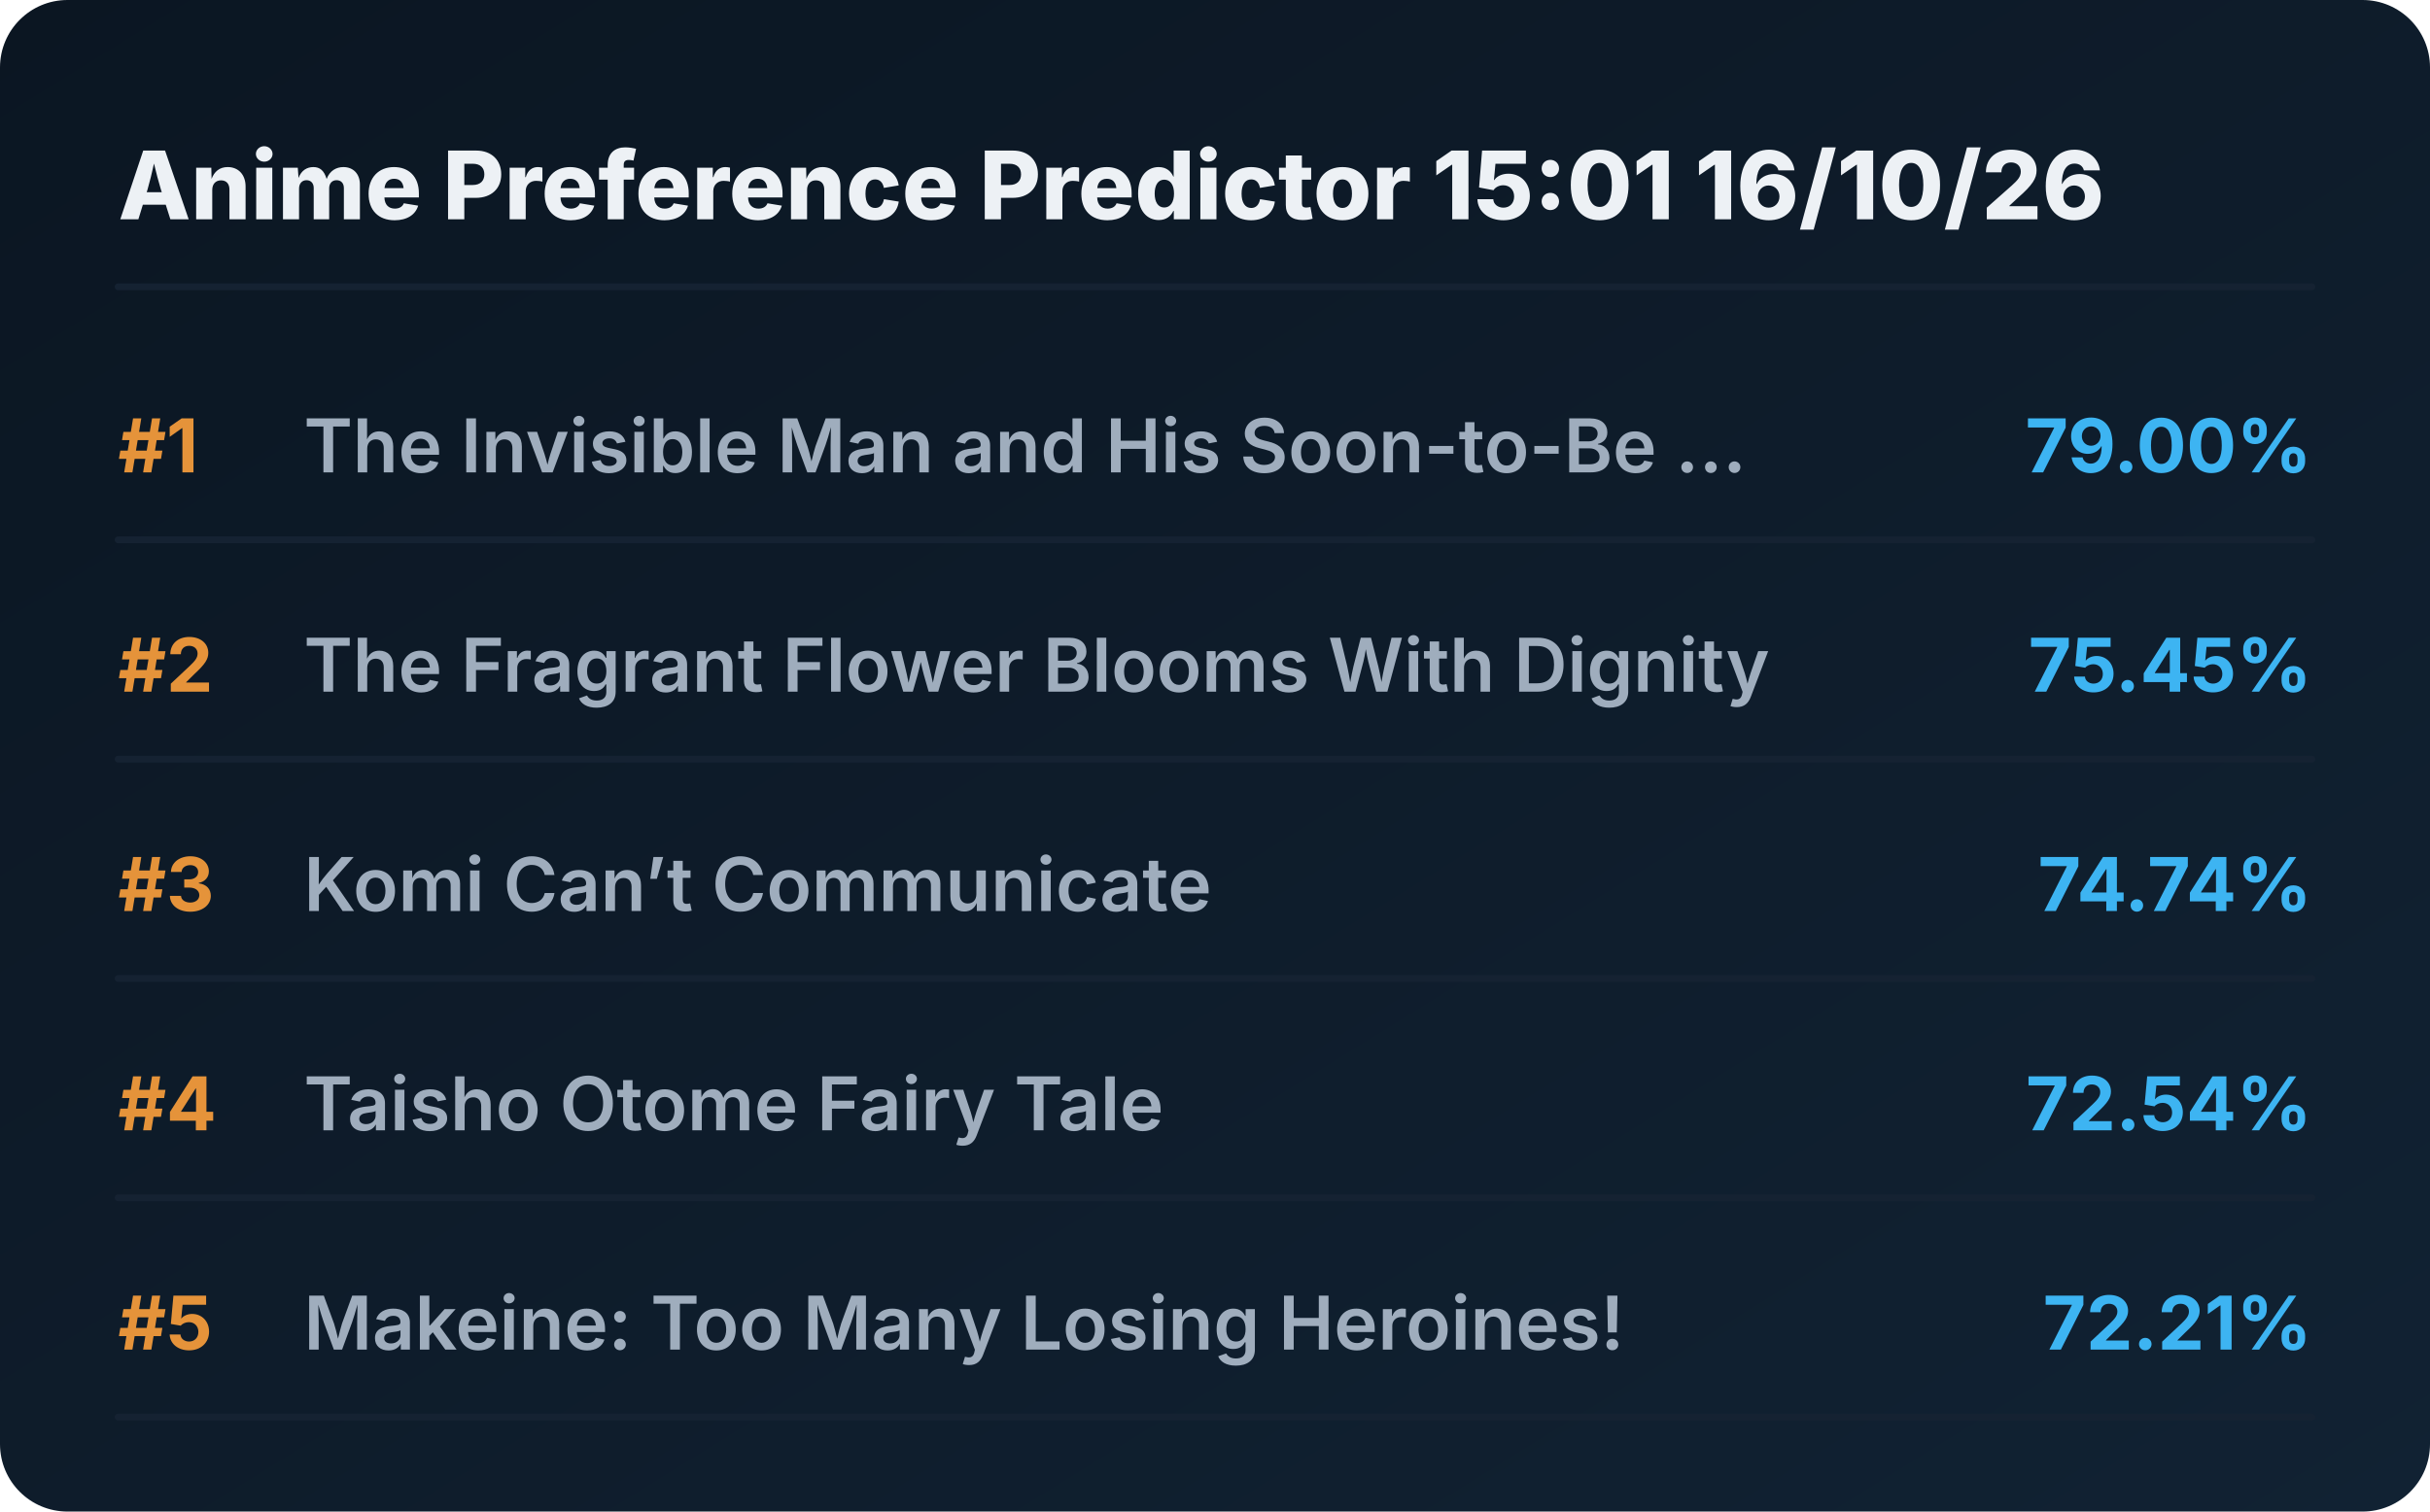
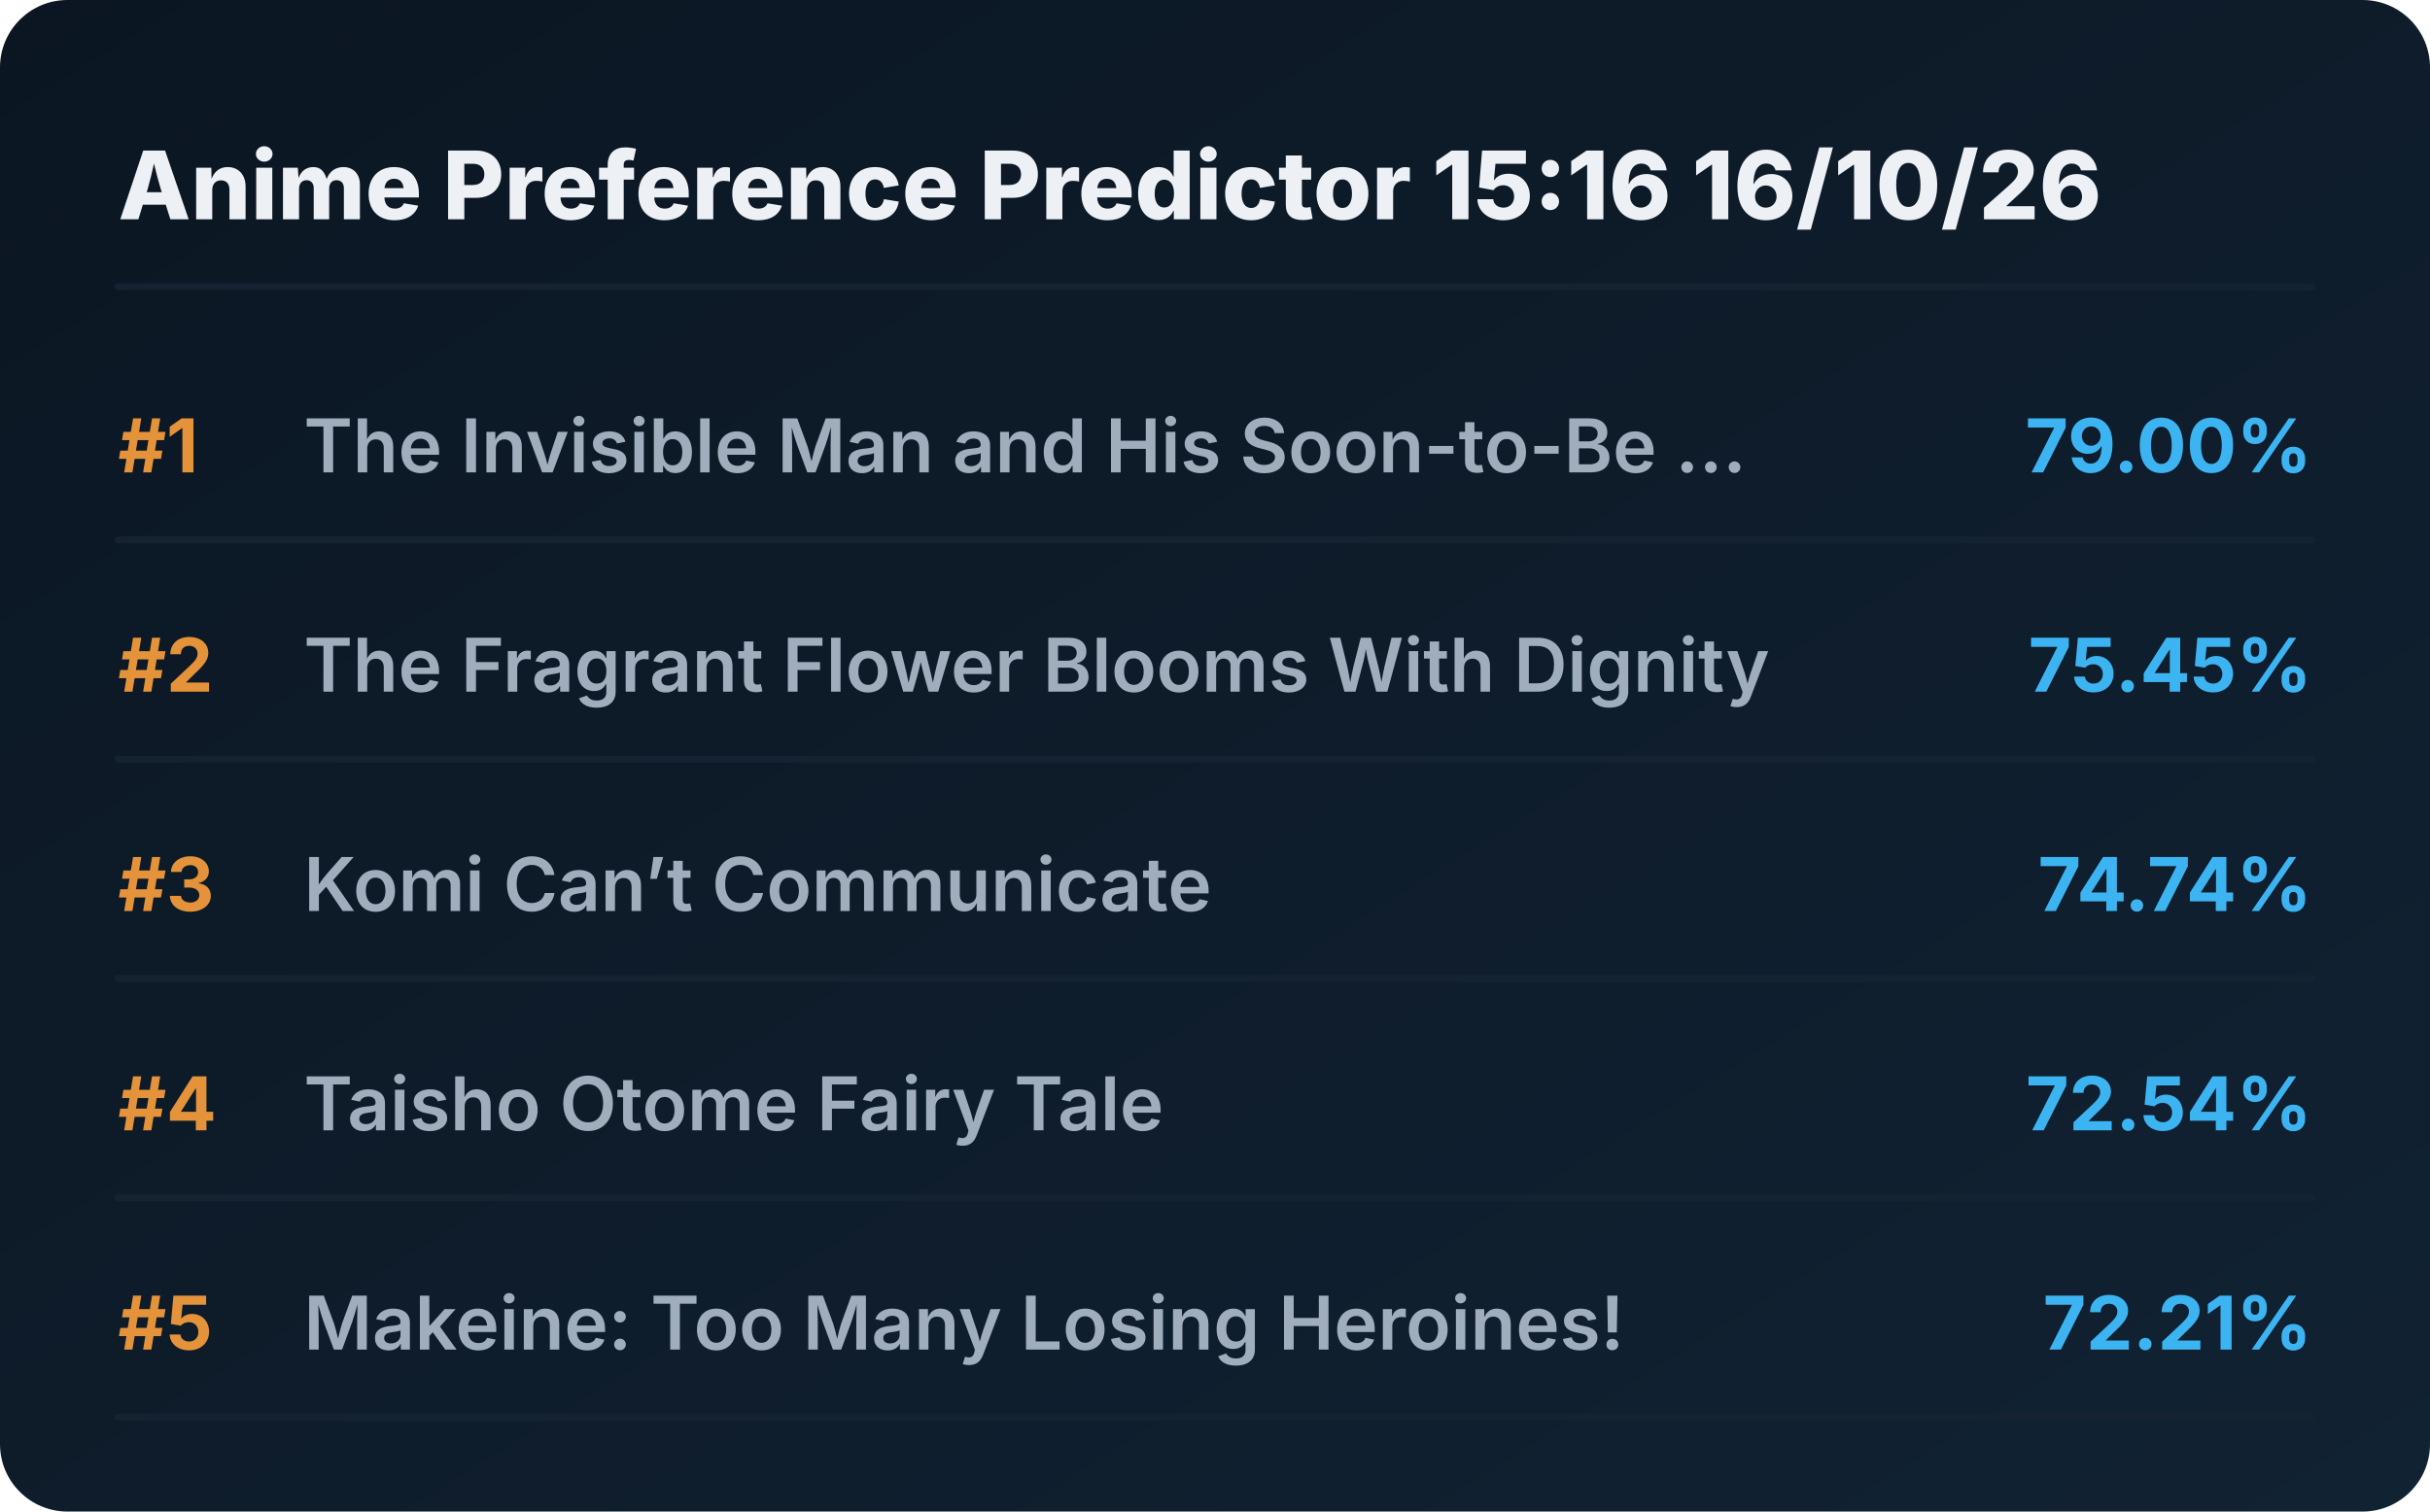
<svg xmlns="http://www.w3.org/2000/svg" viewBox="0 0 720 448" preserveAspectRatio="xMidYMid meet" style="width: 100%; height: auto; max-width: 720px;">
  <defs>
    <linearGradient id="boxGrad" x1="0%" y1="0%" x2="100%" y2="100%">
      <stop offset="0%" stop-color="#0b1622" />
      <stop offset="100%" stop-color="#112233" />
    </linearGradient>
    <clipPath id="titleClip">
      <rect x="90" y="0" width="510" height="100%" />
    </clipPath>
  </defs>
  <style>
    .bg { fill: url(#boxGrad); rx: 20px; }
    .header { font-family: 'Overpass', 'Inter', system-ui, sans-serif; font-weight: 800; font-size: 28px; fill: #edf1f5; }
    .rank { font-family: 'Overpass', 'Inter', system-ui, sans-serif; font-weight: 700; font-size: 22px; fill: #e5933a; }
    .title { font-family: 'Overpass', 'Inter', system-ui, sans-serif; font-weight: 600; font-size: 22px; fill: #9fadbd; }
    .score { font-family: 'Overpass', 'Inter', system-ui, sans-serif; font-weight: 700; font-size: 22px; fill: #3db4f2; }
    .line { stroke: #152232; stroke-width: 2; stroke-linecap: round; }
  </style>
  <rect class="bg" width="720" height="448" />
-   <text x="35" y="65" class="header">Anime Preference Predictor 15:01 16/10/26</text>
+   <text x="35" y="65" class="header">Anime Preference Predictor 15:16 16/10/26</text>
  <line x1="35" y1="85" x2="685" y2="85" class="line" />
  <g transform="translate(0, 0)">
    <text x="35" y="140" class="rank">#1</text>
    <text x="90" y="140" class="title">The Invisible Man and His Soon-to-Be ...</text>
    <text x="685" y="140" class="score" text-anchor="end">79.00%</text>
    <line x1="35" y1="160" x2="685" y2="160" class="line" />
  </g>
  <g transform="translate(0, 65)">
    <text x="35" y="140" class="rank">#2</text>
    <text x="90" y="140" class="title">The Fragrant Flower Blooms With Dignity</text>
    <text x="685" y="140" class="score" text-anchor="end">75.45%</text>
    <line x1="35" y1="160" x2="685" y2="160" class="line" />
  </g>
  <g transform="translate(0, 130)">
    <text x="35" y="140" class="rank">#3</text>
    <text x="90" y="140" class="title">Komi Can’t Communicate</text>
    <text x="685" y="140" class="score" text-anchor="end">74.74%</text>
    <line x1="35" y1="160" x2="685" y2="160" class="line" />
  </g>
  <g transform="translate(0, 195)">
    <text x="35" y="140" class="rank">#4</text>
    <text x="90" y="140" class="title">Taisho Otome Fairy Tale</text>
    <text x="685" y="140" class="score" text-anchor="end">72.54%</text>
    <line x1="35" y1="160" x2="685" y2="160" class="line" />
  </g>
  <g transform="translate(0, 260)">
    <text x="35" y="140" class="rank">#5</text>
    <text x="90" y="140" class="title">Makeine: Too Many Losing Heroines!</text>
    <text x="685" y="140" class="score" text-anchor="end">72.21%</text>
    <line x1="35" y1="160" x2="685" y2="160" class="line" />
  </g>
</svg>
